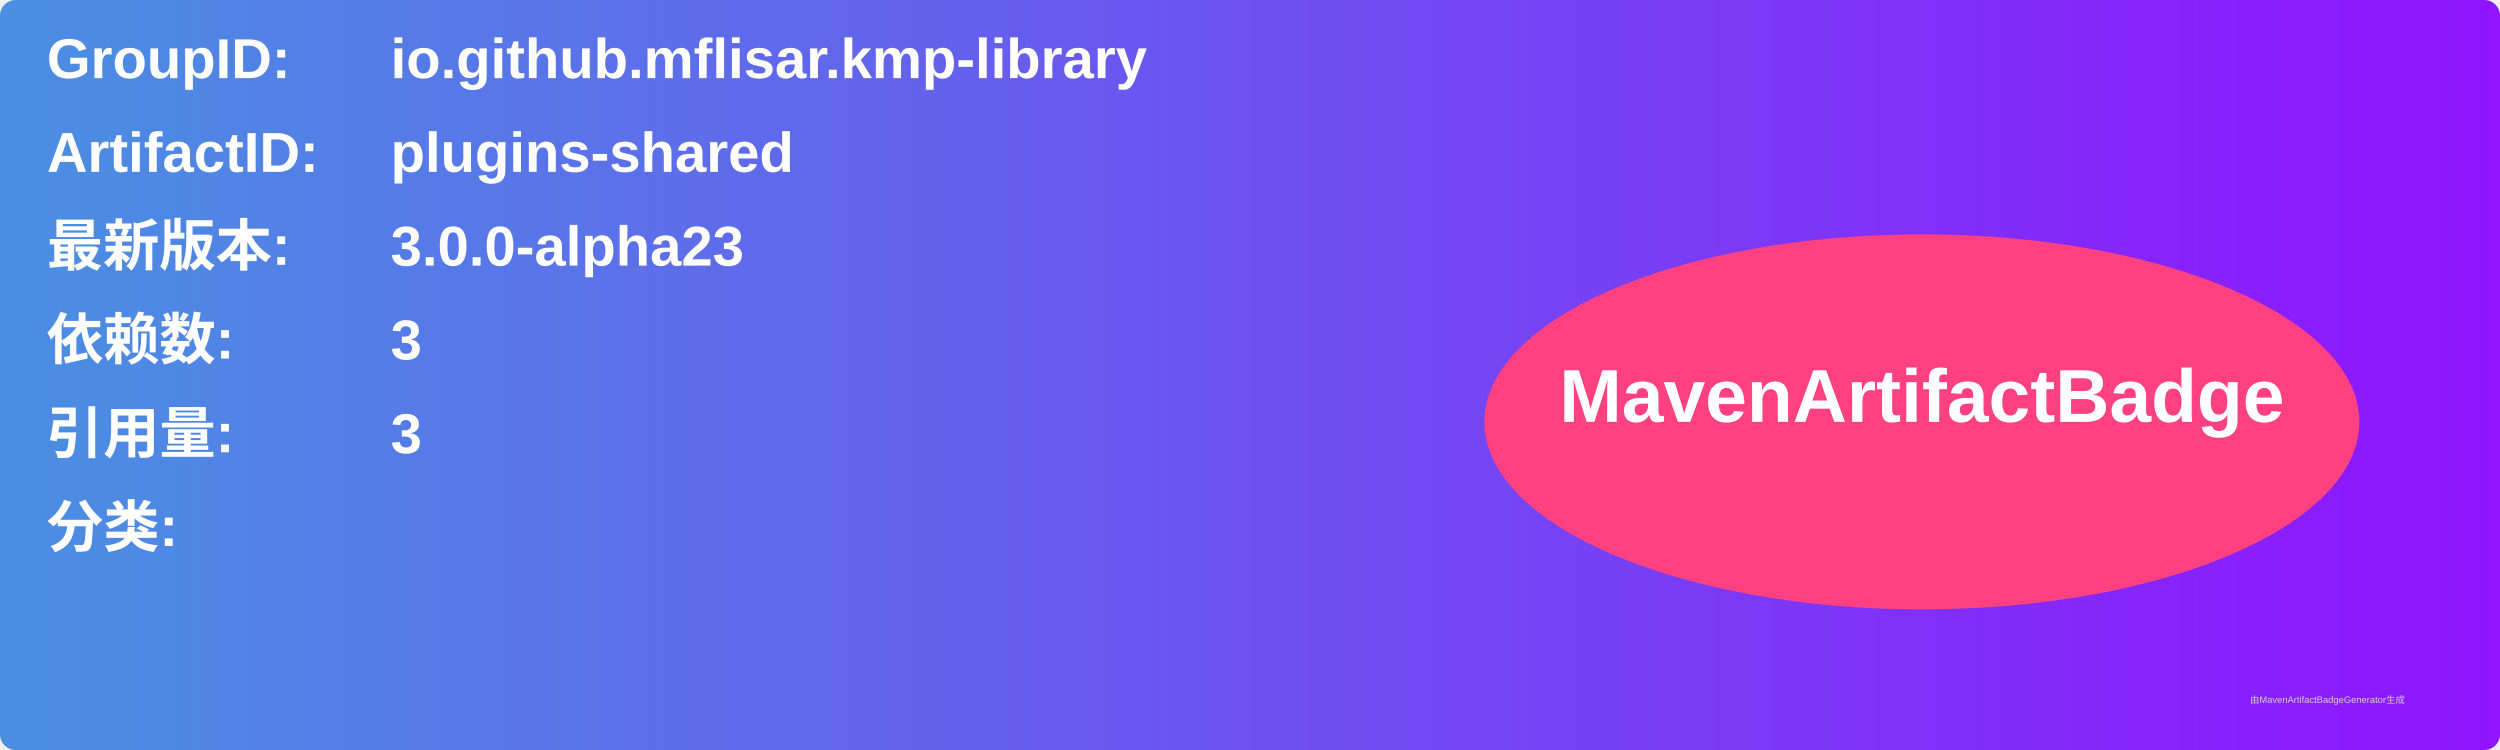
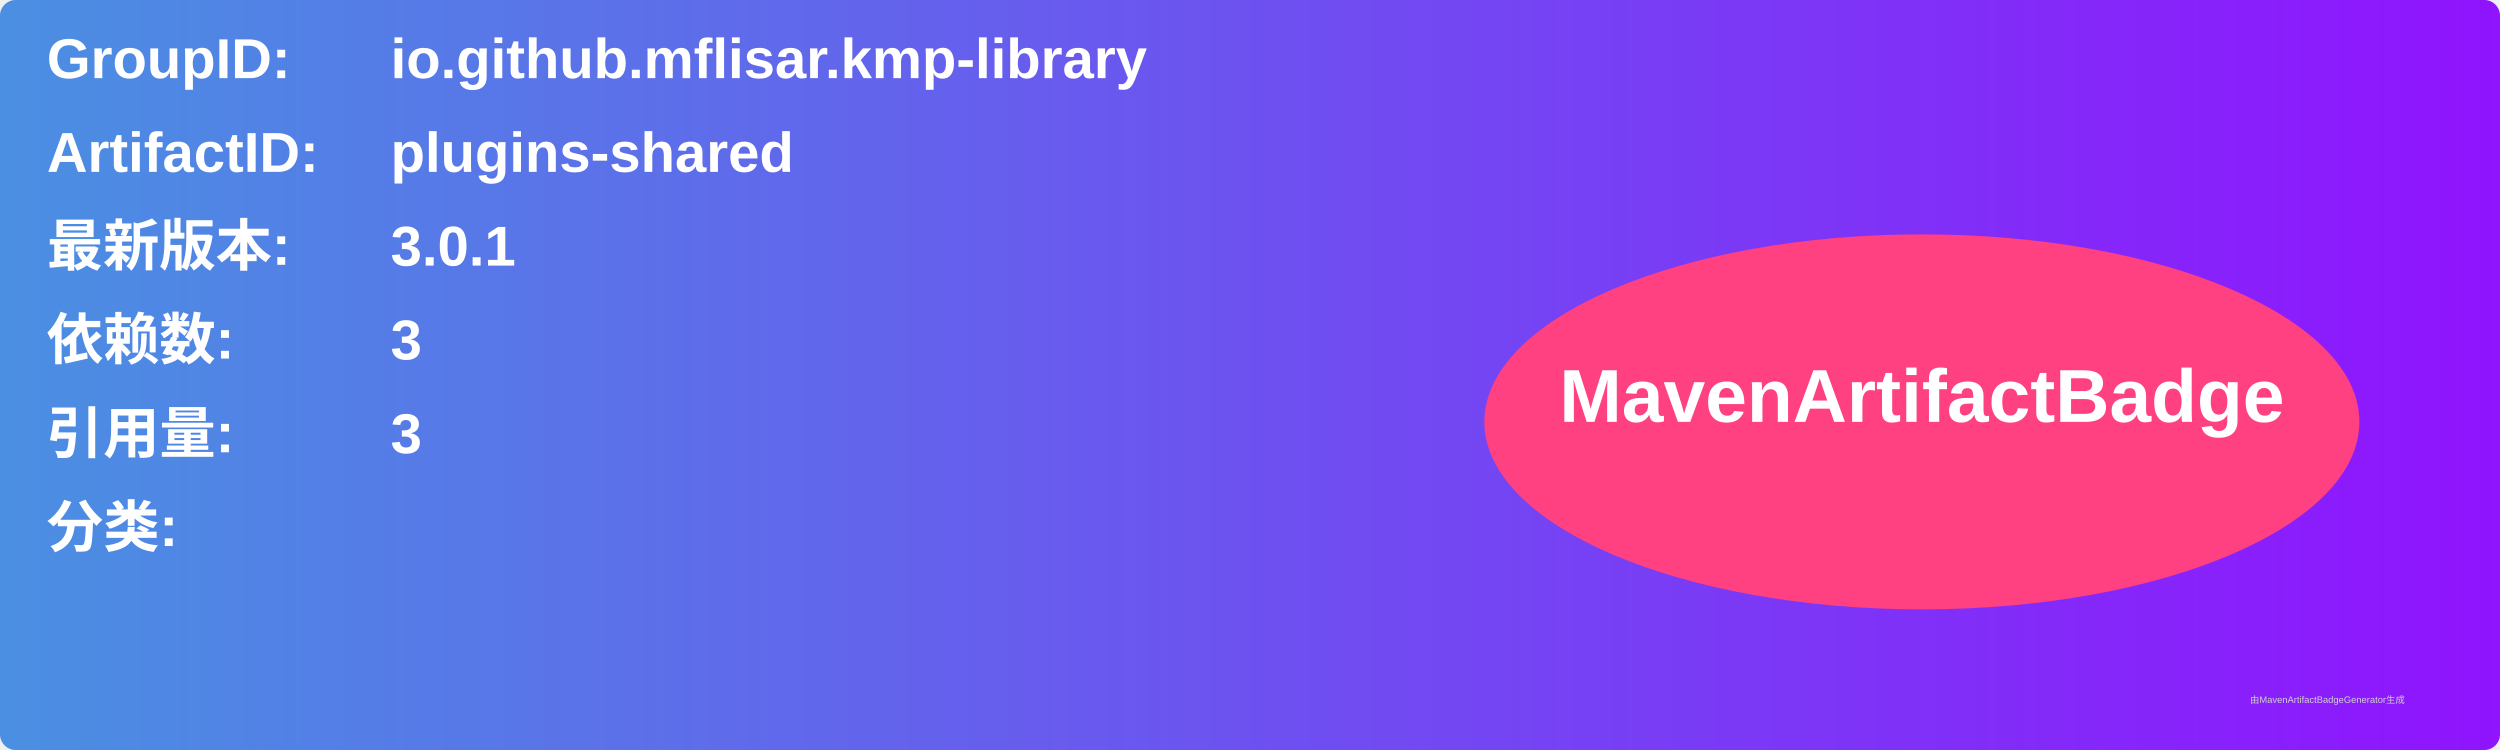
<svg xmlns="http://www.w3.org/2000/svg" width="800" height="240" viewBox="0 0 800 240">
  <linearGradient id="grad" x1="0%" y1="0%" x2="100%" y2="0%">
    <stop offset="0%" stop-color="#4a90e2" />
    <stop offset="100%" stop-color="#9013fe" />
  </linearGradient>
  <rect width="100%" height="100%" rx="5" ry="5" fill="url(#grad)" />
  <g transform="translate(15, 15)">
    <text x="0" y="10" font-family="Arial" font-size="18" fill="white" font-weight="bold" width="260">GroupID:</text>
    <text x="110" y="10" font-family="Arial" font-size="18" fill="white" font-weight="bold" width="460">io.github.mflisar.kmp-library</text>
    <text x="0" y="40" font-family="Arial" font-size="18" fill="white" font-weight="bold" width="260">ArtifactID:</text>
    <text x="110" y="40" font-family="Arial" font-size="18" fill="white" font-weight="bold" width="460">plugins-shared</text>
    <text x="0" y="70" font-family="Arial" font-size="18" fill="white" font-weight="bold">最新版本:</text>
    <text x="110" y="70" font-family="Arial" font-size="18" fill="white" font-weight="bold">
-       <tspan font-weight="bold">3.0.0-alpha23</tspan>
+       <tspan font-weight="bold">3.0.1</tspan>
    </text>
    <text x="0" y="100" font-family="Arial" font-size="18" fill="white" font-weight="bold">依赖数: </text>
    <text x="110" y="100" font-family="Arial" font-size="18" fill="white">
      <tspan font-weight="bold">3</tspan>
    </text>
    <text x="0" y="130" font-family="Arial" font-size="18" fill="white" font-weight="bold">引用量: </text>
    <text x="110" y="130" font-family="Arial" font-size="18" fill="white">
      <tspan font-weight="bold">3</tspan>
    </text>
    <text x="0" y="160" font-family="Arial" font-size="18" fill="white" font-weight="bold">分类:</text>
    <text x="10" y="190" font-family="Arial" font-size="10" fill="white">
      <tspan font-weight="bold" />
    </text>
    <ellipse cx="600" cy="120" rx="140" ry="60" fill="#ff4081" />
    <text x="600" y="120" text-anchor="middle" font-family="Arial" font-size="24" fill="white" font-weight="bold">MavenArtifactBadge</text>
  </g>
  <text x="720" y="225" font-family="Arial" font-size="3" fill="#d0d0d0">由MavenArtifactBadgeGenerator生成</text>
</svg>
